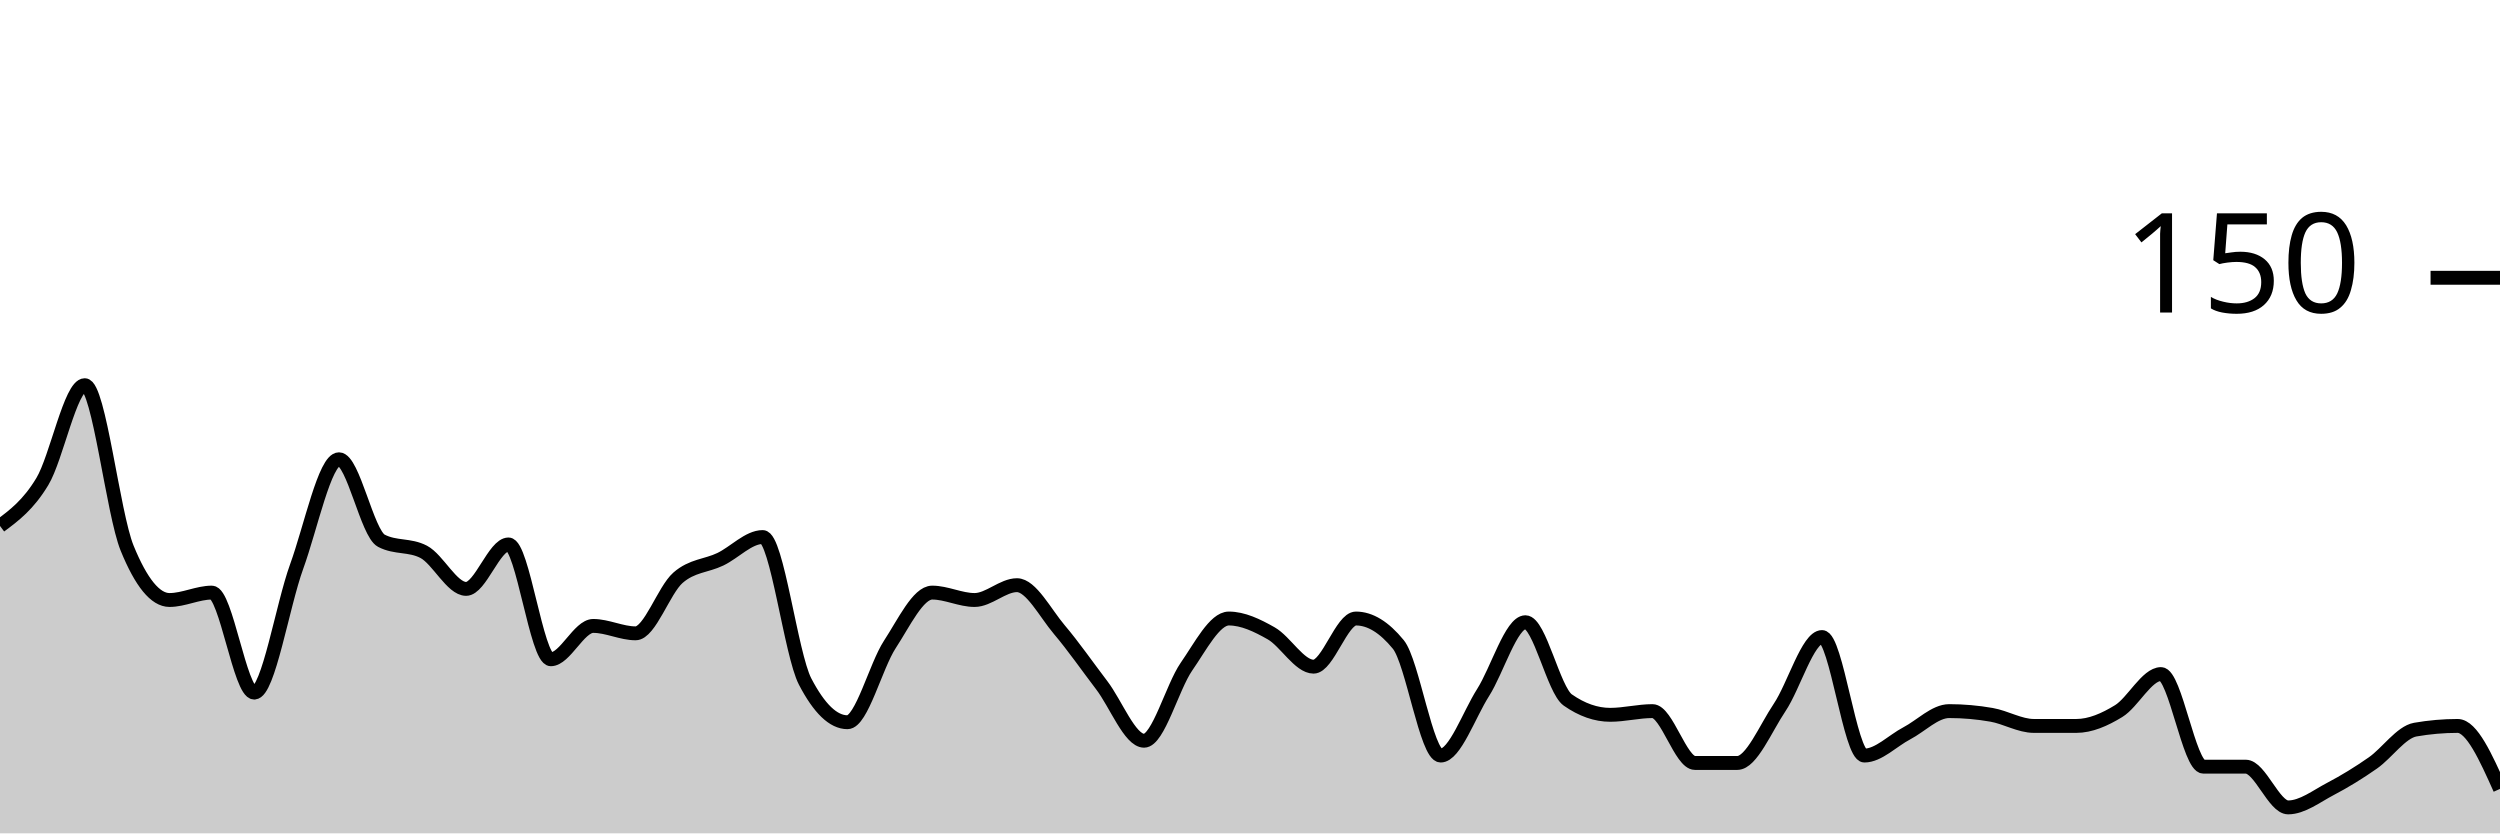
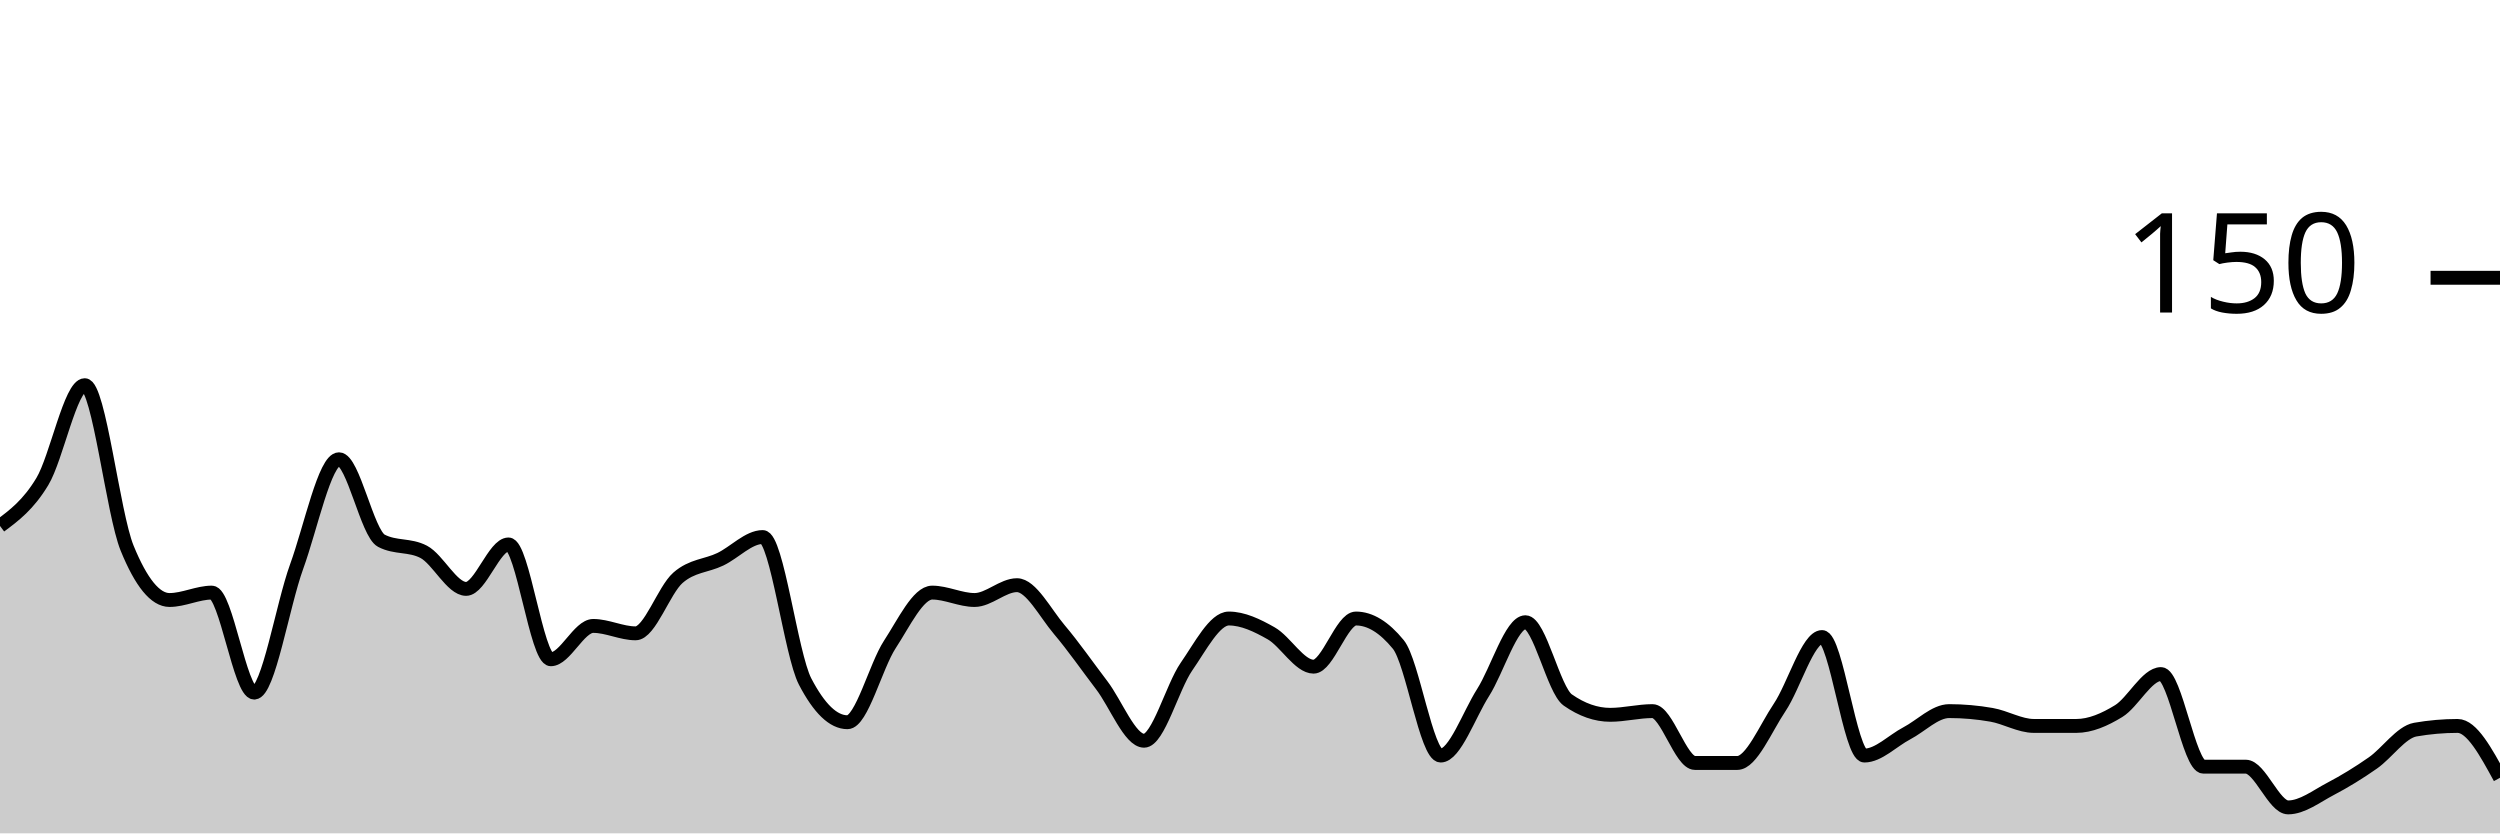
<svg xmlns="http://www.w3.org/2000/svg" viewBox="0 0 180 60">
  <g transform="translate(0,20)">
-     <path class="area" fill="rgba(0, 0, 0, 0.2)" d="M0,17.867C1.017,17.111,2.034,16.356,3.051,14.667C4.068,12.978,5.085,7.733,6.102,7.733C7.119,7.733,8.136,16.978,9.153,19.467C10.169,21.956,11.186,23.2,12.203,23.2C13.22,23.2,14.237,22.667,15.254,22.667C16.271,22.667,17.288,29.867,18.305,29.867C19.322,29.867,20.339,23.6,21.356,20.8C22.373,18,23.39,13.067,24.407,13.067C25.424,13.067,26.441,18.4,27.458,18.933C28.475,19.467,29.492,19.2,30.508,19.733C31.525,20.267,32.542,22.4,33.559,22.4C34.576,22.4,35.593,19.2,36.61,19.2C37.627,19.2,38.644,27.467,39.661,27.467C40.678,27.467,41.695,25.067,42.712,25.067C43.729,25.067,44.746,25.6,45.763,25.6C46.78,25.6,47.797,22.489,48.814,21.6C49.831,20.711,50.847,20.756,51.864,20.267C52.881,19.778,53.898,18.667,54.915,18.667C55.932,18.667,56.949,27.111,57.966,29.067C58.983,31.022,60,32,61.017,32C62.034,32,63.051,27.956,64.068,26.4C65.085,24.844,66.102,22.667,67.119,22.667C68.136,22.667,69.153,23.2,70.169,23.2C71.186,23.2,72.203,22.133,73.22,22.133C74.237,22.133,75.254,24.133,76.271,25.333C77.288,26.533,78.305,28,79.322,29.333C80.339,30.667,81.356,33.333,82.373,33.333C83.39,33.333,84.407,29.467,85.424,28C86.441,26.533,87.458,24.533,88.475,24.533C89.492,24.533,90.508,25.022,91.525,25.6C92.542,26.178,93.559,28,94.576,28C95.593,28,96.61,24.533,97.627,24.533C98.644,24.533,99.661,25.156,100.678,26.4C101.695,27.644,102.712,34.4,103.729,34.4C104.746,34.4,105.763,31.467,106.78,29.867C107.797,28.267,108.814,24.8,109.831,24.8C110.847,24.8,111.864,29.689,112.881,30.4C113.898,31.111,114.915,31.467,115.932,31.467C116.949,31.467,117.966,31.2,118.983,31.2C120,31.2,121.017,34.933,122.034,34.933C123.051,34.933,124.068,34.933,125.085,34.933C126.102,34.933,127.119,32.444,128.136,30.933C129.153,29.422,130.169,25.867,131.186,25.867C132.203,25.867,133.22,34.4,134.237,34.4C135.254,34.4,136.271,33.333,137.288,32.8C138.305,32.267,139.322,31.2,140.339,31.2C141.356,31.2,142.373,31.289,143.39,31.467C144.407,31.644,145.424,32.267,146.441,32.267C147.458,32.267,148.475,32.267,149.492,32.267C150.508,32.267,151.525,31.822,152.542,31.2C153.559,30.578,154.576,28.533,155.593,28.533C156.61,28.533,157.627,35.2,158.644,35.2C159.661,35.2,160.678,35.2,161.695,35.2C162.712,35.2,163.729,38.133,164.746,38.133C165.763,38.133,166.78,37.333,167.797,36.8C168.814,36.267,169.831,35.644,170.847,34.933C171.864,34.222,172.881,32.711,173.898,32.533C174.915,32.356,175.932,32.267,176.949,32.267C177.966,32.267,178.983,34.533,180,36.8L180,40C178.983,40,177.966,40,176.949,40C175.932,40,174.915,40,173.898,40C172.881,40,171.864,40,170.847,40C169.831,40,168.814,40,167.797,40C166.78,40,165.763,40,164.746,40C163.729,40,162.712,40,161.695,40C160.678,40,159.661,40,158.644,40C157.627,40,156.61,40,155.593,40C154.576,40,153.559,40,152.542,40C151.525,40,150.508,40,149.492,40C148.475,40,147.458,40,146.441,40C145.424,40,144.407,40,143.39,40C142.373,40,141.356,40,140.339,40C139.322,40,138.305,40,137.288,40C136.271,40,135.254,40,134.237,40C133.22,40,132.203,40,131.186,40C130.169,40,129.153,40,128.136,40C127.119,40,126.102,40,125.085,40C124.068,40,123.051,40,122.034,40C121.017,40,120,40,118.983,40C117.966,40,116.949,40,115.932,40C114.915,40,113.898,40,112.881,40C111.864,40,110.847,40,109.831,40C108.814,40,107.797,40,106.78,40C105.763,40,104.746,40,103.729,40C102.712,40,101.695,40,100.678,40C99.661,40,98.644,40,97.627,40C96.61,40,95.593,40,94.576,40C93.559,40,92.542,40,91.525,40C90.508,40,89.492,40,88.475,40C87.458,40,86.441,40,85.424,40C84.407,40,83.39,40,82.373,40C81.356,40,80.339,40,79.322,40C78.305,40,77.288,40,76.271,40C75.254,40,74.237,40,73.22,40C72.203,40,71.186,40,70.169,40C69.153,40,68.136,40,67.119,40C66.102,40,65.085,40,64.068,40C63.051,40,62.034,40,61.017,40C60,40,58.983,40,57.966,40C56.949,40,55.932,40,54.915,40C53.898,40,52.881,40,51.864,40C50.847,40,49.831,40,48.814,40C47.797,40,46.78,40,45.763,40C44.746,40,43.729,40,42.712,40C41.695,40,40.678,40,39.661,40C38.644,40,37.627,40,36.61,40C35.593,40,34.576,40,33.559,40C32.542,40,31.525,40,30.508,40C29.492,40,28.475,40,27.458,40C26.441,40,25.424,40,24.407,40C23.39,40,22.373,40,21.356,40C20.339,40,19.322,40,18.305,40C17.288,40,16.271,40,15.254,40C14.237,40,13.22,40,12.203,40C11.186,40,10.169,40,9.153,40C8.136,40,7.119,40,6.102,40C5.085,40,4.068,40,3.051,40C2.034,40,1.017,40,0,40Z" />
-     <path class="line" stroke="black" fill="none" d="M0,17.867C1.017,17.111,2.034,16.356,3.051,14.667C4.068,12.978,5.085,7.733,6.102,7.733C7.119,7.733,8.136,16.978,9.153,19.467C10.169,21.956,11.186,23.2,12.203,23.2C13.22,23.2,14.237,22.667,15.254,22.667C16.271,22.667,17.288,29.867,18.305,29.867C19.322,29.867,20.339,23.6,21.356,20.8C22.373,18,23.39,13.067,24.407,13.067C25.424,13.067,26.441,18.4,27.458,18.933C28.475,19.467,29.492,19.2,30.508,19.733C31.525,20.267,32.542,22.4,33.559,22.4C34.576,22.4,35.593,19.2,36.61,19.2C37.627,19.2,38.644,27.467,39.661,27.467C40.678,27.467,41.695,25.067,42.712,25.067C43.729,25.067,44.746,25.6,45.763,25.6C46.78,25.6,47.797,22.489,48.814,21.6C49.831,20.711,50.847,20.756,51.864,20.267C52.881,19.778,53.898,18.667,54.915,18.667C55.932,18.667,56.949,27.111,57.966,29.067C58.983,31.022,60,32,61.017,32C62.034,32,63.051,27.956,64.068,26.4C65.085,24.844,66.102,22.667,67.119,22.667C68.136,22.667,69.153,23.2,70.169,23.2C71.186,23.2,72.203,22.133,73.22,22.133C74.237,22.133,75.254,24.133,76.271,25.333C77.288,26.533,78.305,28,79.322,29.333C80.339,30.667,81.356,33.333,82.373,33.333C83.39,33.333,84.407,29.467,85.424,28C86.441,26.533,87.458,24.533,88.475,24.533C89.492,24.533,90.508,25.022,91.525,25.6C92.542,26.178,93.559,28,94.576,28C95.593,28,96.61,24.533,97.627,24.533C98.644,24.533,99.661,25.156,100.678,26.4C101.695,27.644,102.712,34.4,103.729,34.4C104.746,34.4,105.763,31.467,106.78,29.867C107.797,28.267,108.814,24.8,109.831,24.8C110.847,24.8,111.864,29.689,112.881,30.4C113.898,31.111,114.915,31.467,115.932,31.467C116.949,31.467,117.966,31.2,118.983,31.2C120,31.2,121.017,34.933,122.034,34.933C123.051,34.933,124.068,34.933,125.085,34.933C126.102,34.933,127.119,32.444,128.136,30.933C129.153,29.422,130.169,25.867,131.186,25.867C132.203,25.867,133.22,34.4,134.237,34.4C135.254,34.4,136.271,33.333,137.288,32.8C138.305,32.267,139.322,31.2,140.339,31.2C141.356,31.2,142.373,31.289,143.39,31.467C144.407,31.644,145.424,32.267,146.441,32.267C147.458,32.267,148.475,32.267,149.492,32.267C150.508,32.267,151.525,31.822,152.542,31.2C153.559,30.578,154.576,28.533,155.593,28.533C156.61,28.533,157.627,35.2,158.644,35.2C159.661,35.2,160.678,35.2,161.695,35.2C162.712,35.2,163.729,38.133,164.746,38.133C165.763,38.133,166.78,37.333,167.797,36.8C168.814,36.267,169.831,35.644,170.847,34.933C171.864,34.222,172.881,32.711,173.898,32.533C174.915,32.356,175.932,32.267,176.949,32.267C177.966,32.267,178.983,34.533,180,36.8" />
+     <path class="area" fill="rgba(0, 0, 0, 0.2)" d="M0,17.867C1.017,17.111,2.034,16.356,3.051,14.667C4.068,12.978,5.085,7.733,6.102,7.733C7.119,7.733,8.136,16.978,9.153,19.467C10.169,21.956,11.186,23.2,12.203,23.2C13.22,23.2,14.237,22.667,15.254,22.667C16.271,22.667,17.288,29.867,18.305,29.867C19.322,29.867,20.339,23.6,21.356,20.8C22.373,18,23.39,13.067,24.407,13.067C25.424,13.067,26.441,18.4,27.458,18.933C28.475,19.467,29.492,19.2,30.508,19.733C31.525,20.267,32.542,22.4,33.559,22.4C34.576,22.4,35.593,19.2,36.61,19.2C37.627,19.2,38.644,27.467,39.661,27.467C40.678,27.467,41.695,25.067,42.712,25.067C43.729,25.067,44.746,25.6,45.763,25.6C46.78,25.6,47.797,22.489,48.814,21.6C49.831,20.711,50.847,20.756,51.864,20.267C52.881,19.778,53.898,18.667,54.915,18.667C55.932,18.667,56.949,27.111,57.966,29.067C58.983,31.022,60,32,61.017,32C62.034,32,63.051,27.956,64.068,26.4C65.085,24.844,66.102,22.667,67.119,22.667C68.136,22.667,69.153,23.2,70.169,23.2C71.186,23.2,72.203,22.133,73.22,22.133C74.237,22.133,75.254,24.133,76.271,25.333C77.288,26.533,78.305,28,79.322,29.333C80.339,30.667,81.356,33.333,82.373,33.333C83.39,33.333,84.407,29.467,85.424,28C86.441,26.533,87.458,24.533,88.475,24.533C89.492,24.533,90.508,25.022,91.525,25.6C92.542,26.178,93.559,28,94.576,28C95.593,28,96.61,24.533,97.627,24.533C98.644,24.533,99.661,25.156,100.678,26.4C101.695,27.644,102.712,34.4,103.729,34.4C104.746,34.4,105.763,31.467,106.78,29.867C107.797,28.267,108.814,24.8,109.831,24.8C110.847,24.8,111.864,29.689,112.881,30.4C113.898,31.111,114.915,31.467,115.932,31.467C116.949,31.467,117.966,31.2,118.983,31.2C120,31.2,121.017,34.933,122.034,34.933C123.051,34.933,124.068,34.933,125.085,34.933C126.102,34.933,127.119,32.444,128.136,30.933C129.153,29.422,130.169,25.867,131.186,25.867C132.203,25.867,133.22,34.4,134.237,34.4C135.254,34.4,136.271,33.333,137.288,32.8C138.305,32.267,139.322,31.2,140.339,31.2C141.356,31.2,142.373,31.289,143.39,31.467C144.407,31.644,145.424,32.267,146.441,32.267C147.458,32.267,148.475,32.267,149.492,32.267C150.508,32.267,151.525,31.822,152.542,31.2C153.559,30.578,154.576,28.533,155.593,28.533C156.61,28.533,157.627,35.2,158.644,35.2C159.661,35.2,160.678,35.2,161.695,35.2C162.712,35.2,163.729,38.133,164.746,38.133C165.763,38.133,166.78,37.333,167.797,36.8C168.814,36.267,169.831,35.644,170.847,34.933C171.864,34.222,172.881,32.711,173.898,32.533C174.915,32.356,175.932,32.267,176.949,32.267C177.966,32.267,178.983,34.133,180,36L180,40C178.983,40,177.966,40,176.949,40C175.932,40,174.915,40,173.898,40C172.881,40,171.864,40,170.847,40C169.831,40,168.814,40,167.797,40C166.78,40,165.763,40,164.746,40C163.729,40,162.712,40,161.695,40C160.678,40,159.661,40,158.644,40C157.627,40,156.61,40,155.593,40C154.576,40,153.559,40,152.542,40C151.525,40,150.508,40,149.492,40C148.475,40,147.458,40,146.441,40C145.424,40,144.407,40,143.39,40C142.373,40,141.356,40,140.339,40C139.322,40,138.305,40,137.288,40C136.271,40,135.254,40,134.237,40C133.22,40,132.203,40,131.186,40C130.169,40,129.153,40,128.136,40C127.119,40,126.102,40,125.085,40C124.068,40,123.051,40,122.034,40C121.017,40,120,40,118.983,40C117.966,40,116.949,40,115.932,40C114.915,40,113.898,40,112.881,40C111.864,40,110.847,40,109.831,40C108.814,40,107.797,40,106.78,40C105.763,40,104.746,40,103.729,40C102.712,40,101.695,40,100.678,40C99.661,40,98.644,40,97.627,40C96.61,40,95.593,40,94.576,40C93.559,40,92.542,40,91.525,40C90.508,40,89.492,40,88.475,40C87.458,40,86.441,40,85.424,40C84.407,40,83.39,40,82.373,40C81.356,40,80.339,40,79.322,40C78.305,40,77.288,40,76.271,40C75.254,40,74.237,40,73.22,40C72.203,40,71.186,40,70.169,40C69.153,40,68.136,40,67.119,40C66.102,40,65.085,40,64.068,40C63.051,40,62.034,40,61.017,40C60,40,58.983,40,57.966,40C56.949,40,55.932,40,54.915,40C53.898,40,52.881,40,51.864,40C50.847,40,49.831,40,48.814,40C47.797,40,46.78,40,45.763,40C44.746,40,43.729,40,42.712,40C41.695,40,40.678,40,39.661,40C38.644,40,37.627,40,36.61,40C35.593,40,34.576,40,33.559,40C32.542,40,31.525,40,30.508,40C29.492,40,28.475,40,27.458,40C26.441,40,25.424,40,24.407,40C23.39,40,22.373,40,21.356,40C20.339,40,19.322,40,18.305,40C17.288,40,16.271,40,15.254,40C14.237,40,13.22,40,12.203,40C11.186,40,10.169,40,9.153,40C8.136,40,7.119,40,6.102,40C5.085,40,4.068,40,3.051,40C2.034,40,1.017,40,0,40Z" />
+     <path class="line" stroke="black" fill="none" d="M0,17.867C1.017,17.111,2.034,16.356,3.051,14.667C4.068,12.978,5.085,7.733,6.102,7.733C7.119,7.733,8.136,16.978,9.153,19.467C10.169,21.956,11.186,23.2,12.203,23.2C13.22,23.2,14.237,22.667,15.254,22.667C16.271,22.667,17.288,29.867,18.305,29.867C19.322,29.867,20.339,23.6,21.356,20.8C22.373,18,23.39,13.067,24.407,13.067C25.424,13.067,26.441,18.4,27.458,18.933C28.475,19.467,29.492,19.2,30.508,19.733C31.525,20.267,32.542,22.4,33.559,22.4C34.576,22.4,35.593,19.2,36.61,19.2C37.627,19.2,38.644,27.467,39.661,27.467C40.678,27.467,41.695,25.067,42.712,25.067C43.729,25.067,44.746,25.6,45.763,25.6C46.78,25.6,47.797,22.489,48.814,21.6C49.831,20.711,50.847,20.756,51.864,20.267C52.881,19.778,53.898,18.667,54.915,18.667C55.932,18.667,56.949,27.111,57.966,29.067C58.983,31.022,60,32,61.017,32C62.034,32,63.051,27.956,64.068,26.4C65.085,24.844,66.102,22.667,67.119,22.667C68.136,22.667,69.153,23.2,70.169,23.2C71.186,23.2,72.203,22.133,73.22,22.133C74.237,22.133,75.254,24.133,76.271,25.333C77.288,26.533,78.305,28,79.322,29.333C80.339,30.667,81.356,33.333,82.373,33.333C83.39,33.333,84.407,29.467,85.424,28C86.441,26.533,87.458,24.533,88.475,24.533C89.492,24.533,90.508,25.022,91.525,25.6C92.542,26.178,93.559,28,94.576,28C95.593,28,96.61,24.533,97.627,24.533C98.644,24.533,99.661,25.156,100.678,26.4C101.695,27.644,102.712,34.4,103.729,34.4C104.746,34.4,105.763,31.467,106.78,29.867C107.797,28.267,108.814,24.8,109.831,24.8C110.847,24.8,111.864,29.689,112.881,30.4C113.898,31.111,114.915,31.467,115.932,31.467C116.949,31.467,117.966,31.2,118.983,31.2C120,31.2,121.017,34.933,122.034,34.933C123.051,34.933,124.068,34.933,125.085,34.933C126.102,34.933,127.119,32.444,128.136,30.933C129.153,29.422,130.169,25.867,131.186,25.867C132.203,25.867,133.22,34.4,134.237,34.4C135.254,34.4,136.271,33.333,137.288,32.8C138.305,32.267,139.322,31.2,140.339,31.2C141.356,31.2,142.373,31.289,143.39,31.467C144.407,31.644,145.424,32.267,146.441,32.267C147.458,32.267,148.475,32.267,149.492,32.267C150.508,32.267,151.525,31.822,152.542,31.2C153.559,30.578,154.576,28.533,155.593,28.533C156.61,28.533,157.627,35.2,158.644,35.2C159.661,35.2,160.678,35.2,161.695,35.2C162.712,35.2,163.729,38.133,164.746,38.133C165.763,38.133,166.78,37.333,167.797,36.8C168.814,36.267,169.831,35.644,170.847,34.933C171.864,34.222,172.881,32.711,173.898,32.533C174.915,32.356,175.932,32.267,176.949,32.267C177.966,32.267,178.983,34.133,180,36" />
    <path class="axis-ceiling" stroke-width="1" stroke="black" fill="none" d="M175,0L180,0" />
    <text class="axis-ceiling-label" font-family="sans-serif" text-anchor="end" font-size="10px" x="170" y="2.5">150</text>
  </g>
</svg>
